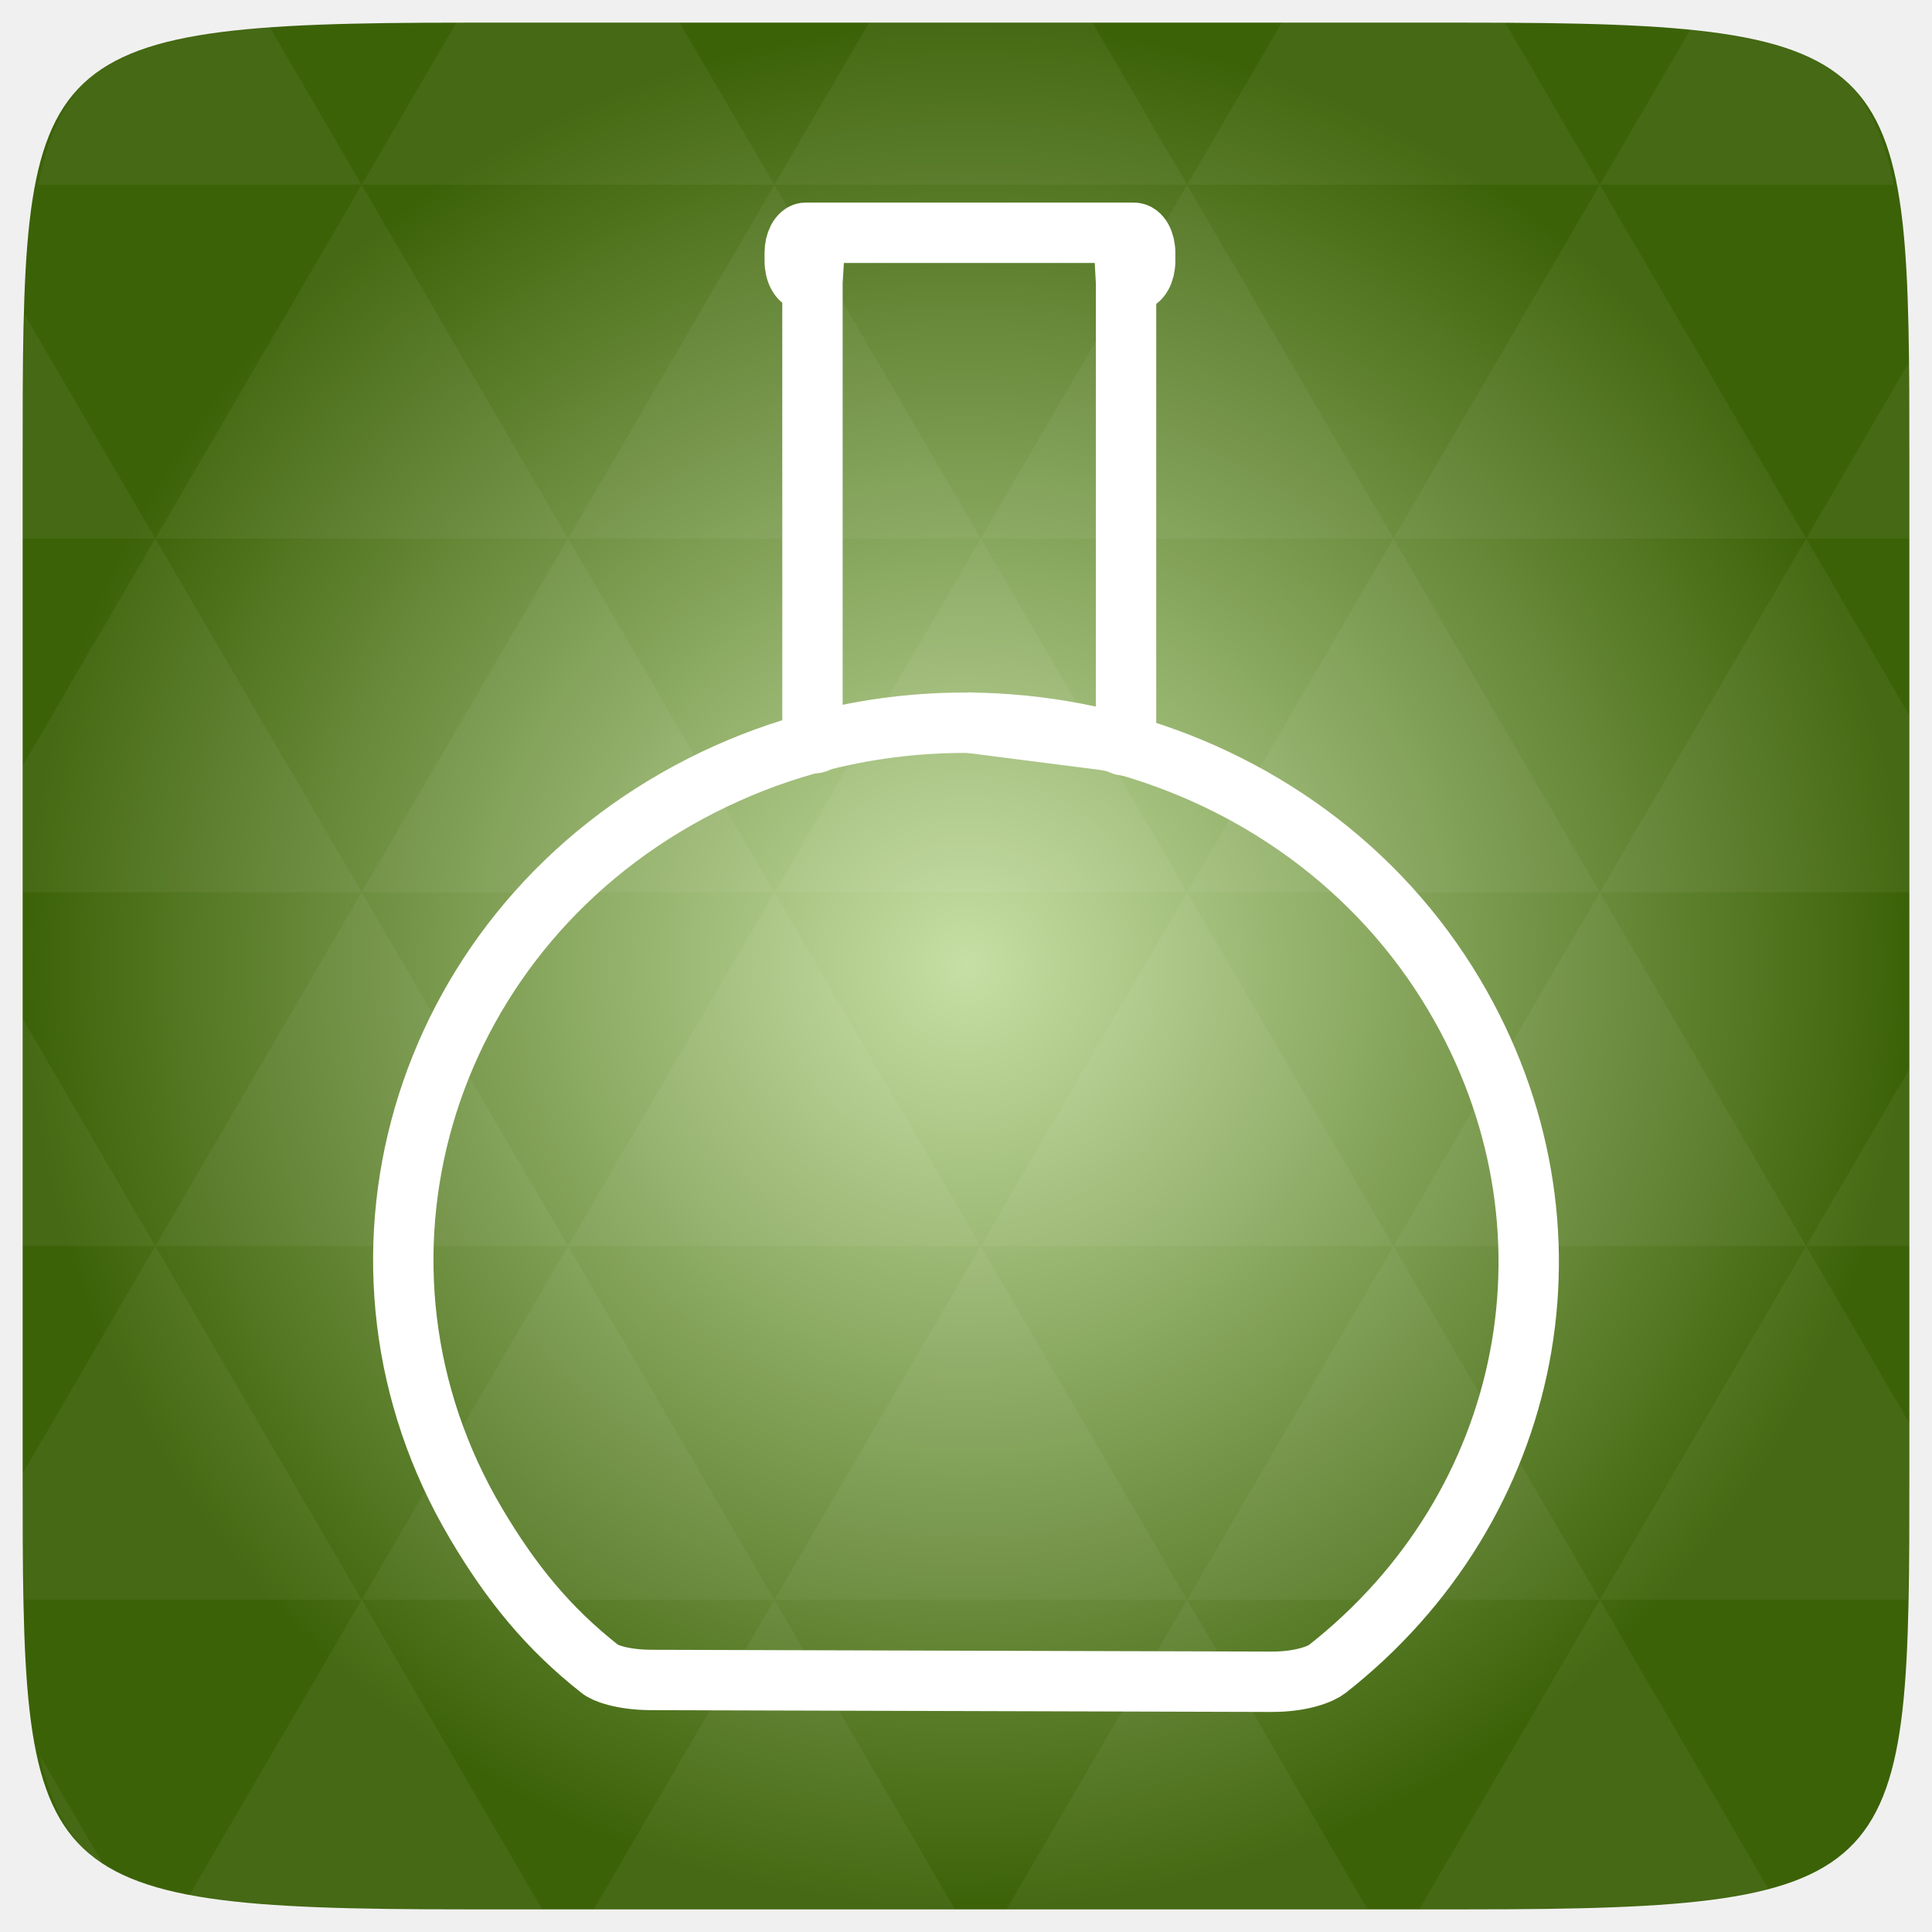
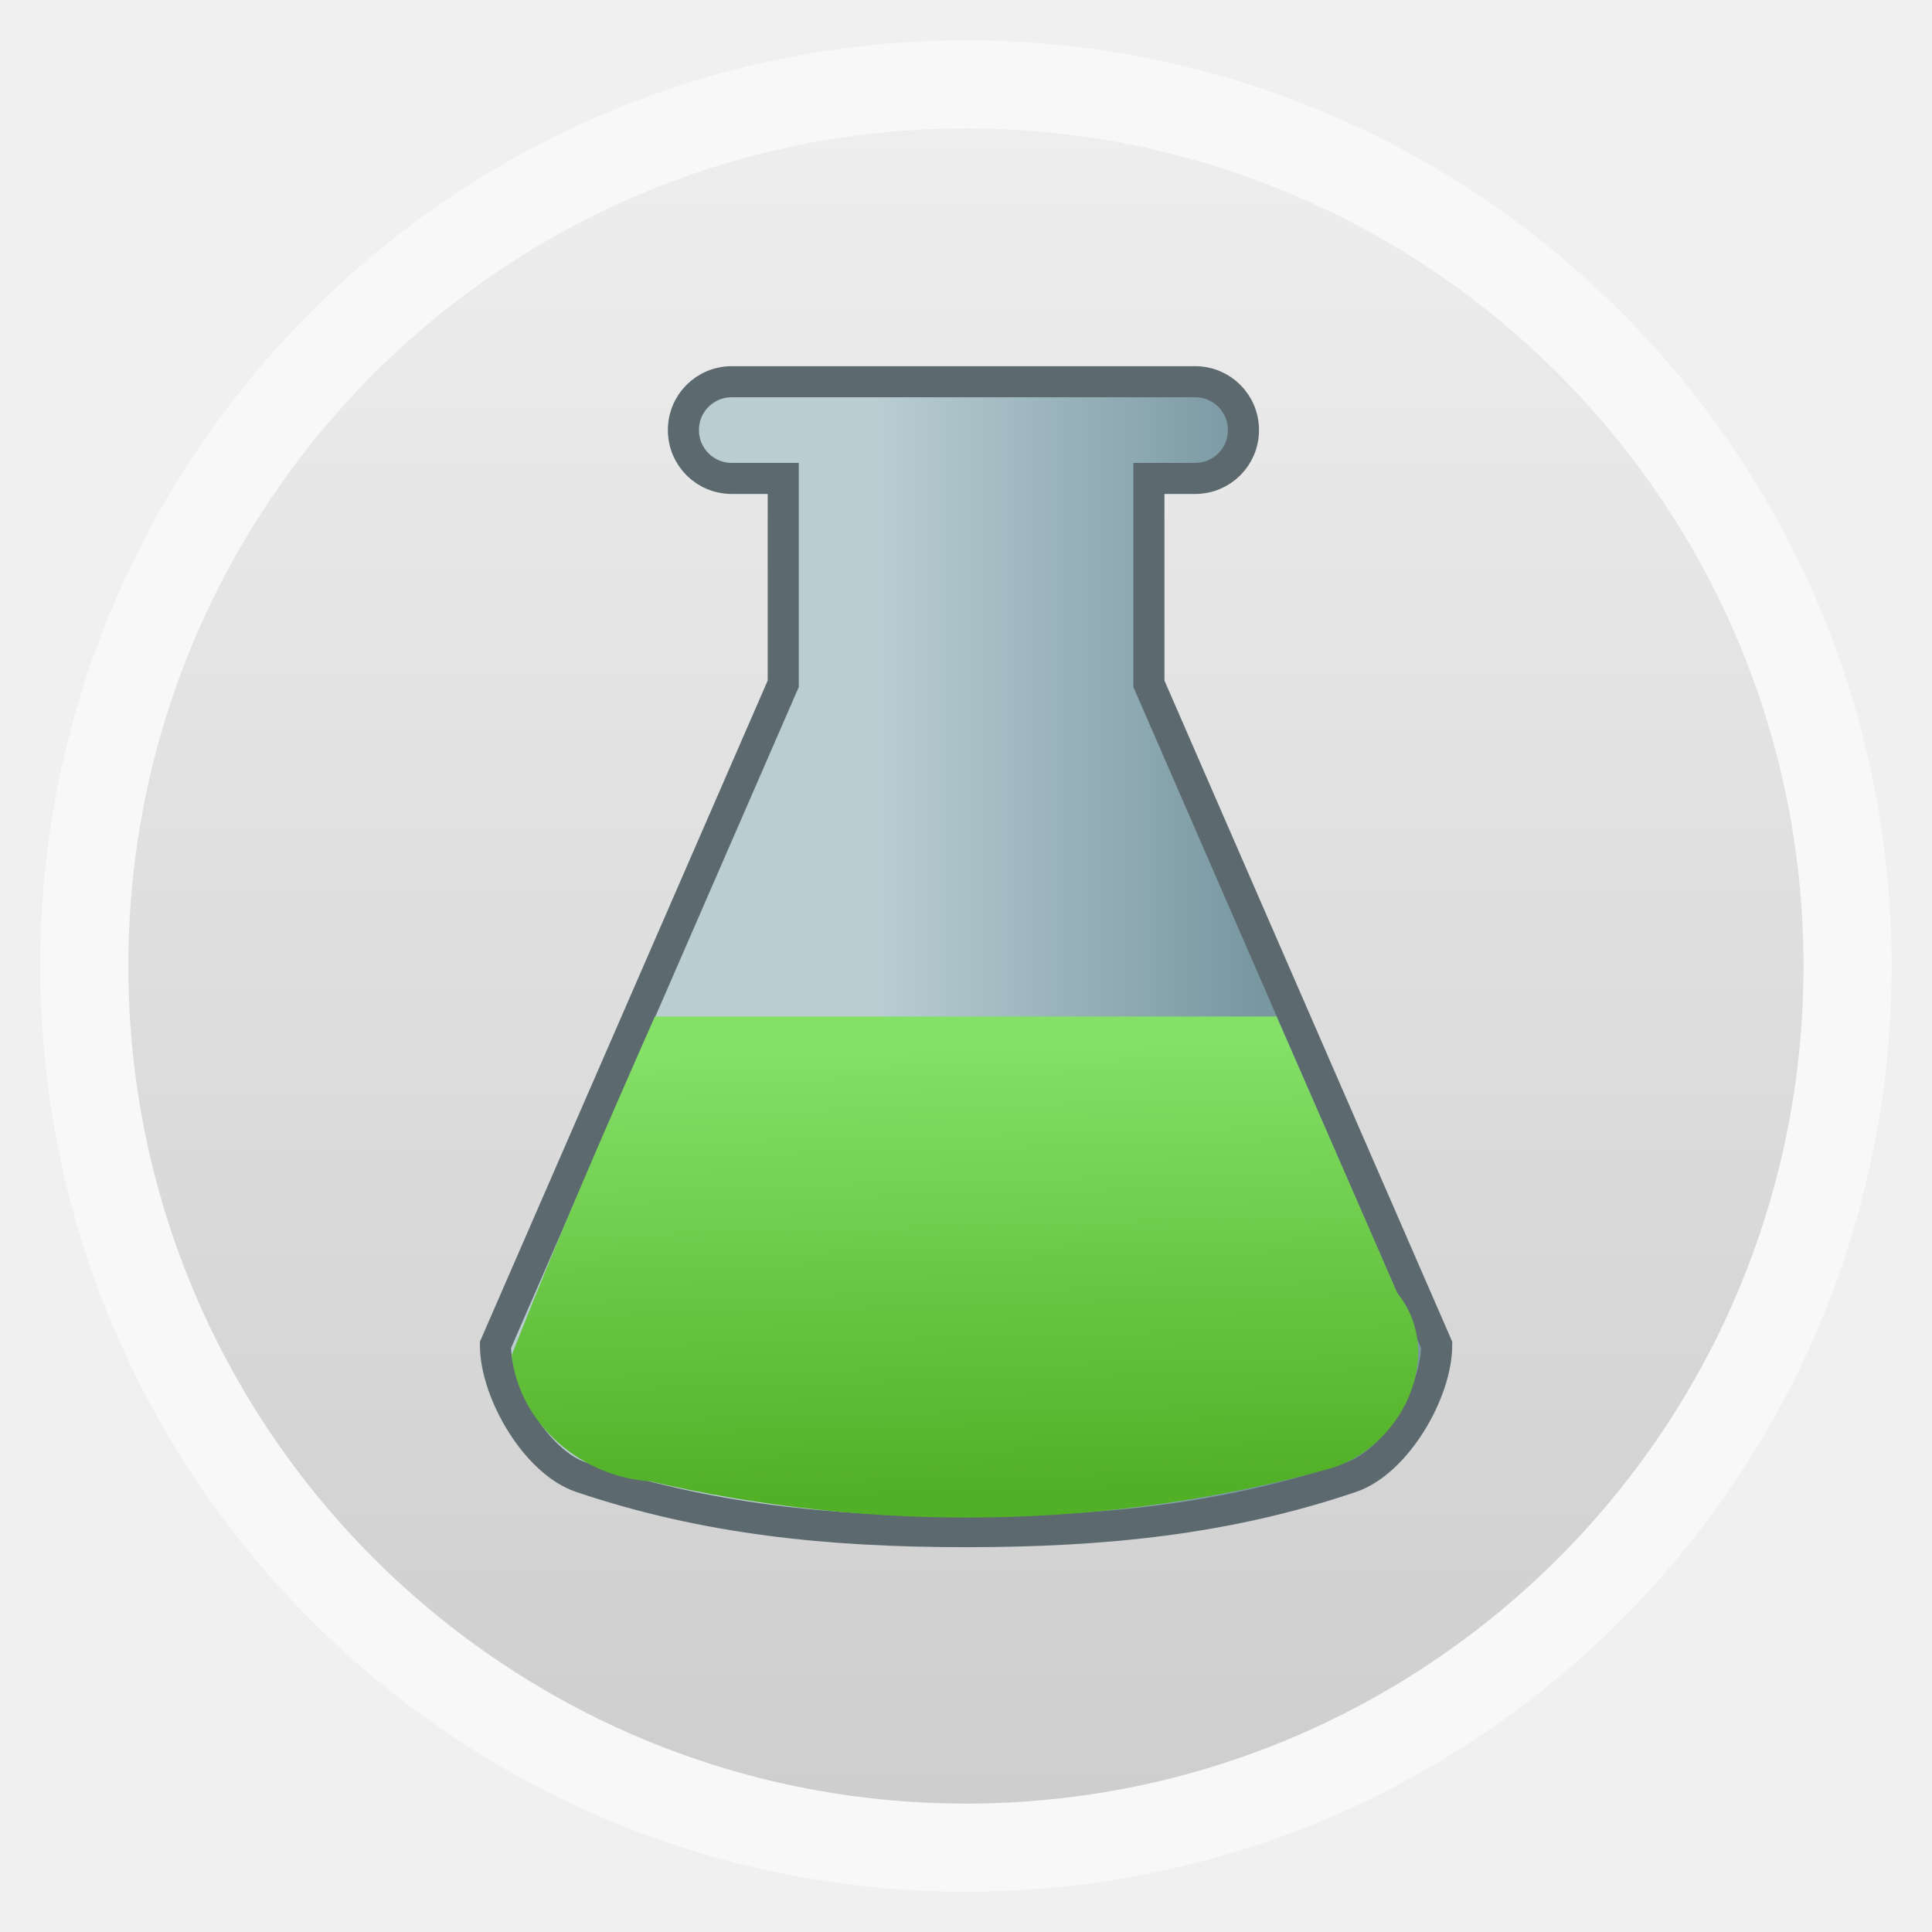
- <svg xmlns="http://www.w3.org/2000/svg" xmlns:xlink="http://www.w3.org/1999/xlink" viewBox="0 0 256 256">
-   <defs>
-     <linearGradient id="linearGradient3784-0-9-8">
-       <stop offset="0" style="stop-color:#c6dfa4" />
-       <stop offset="1" style="stop-color:#3c6208" />
+ <svg xmlns="http://www.w3.org/2000/svg" xmlns:xlink="http://www.w3.org/1999/xlink" width="48" height="48" id="svg2" version="1.1" viewBox="0 0 13.547 13.547">
+   <defs id="defs4">
+     <linearGradient id="linearGradient4460">
+       <stop style="stop-color:#cecece;stop-opacity:1;" offset="0" id="stop4462" />
+       <stop style="stop-color:#eeeeee;stop-opacity:1;" offset="1" id="stop4464" />
    </linearGradient>
-     <radialGradient cx="148.004" cy="160" gradientTransform="matrix(.97656 0 0 .97656 -16.5349 -236.25)" r="128" id="radialGradient4432" xlink:href="#linearGradient3784-0-9-8" gradientUnits="userSpaceOnUse" />
+     <linearGradient xlink:href="#linearGradient4460" id="linearGradient4500" gradientUnits="userSpaceOnUse" gradientTransform="matrix(1.095238,0,0,1.095238,-133.0018,-9.568666)" x1="128.261" y1="279.096" x2="128.261" y2="268.33" />
+     <linearGradient x2="0" gradientUnits="userSpaceOnUse" y2="1004.847" y1="1053.158" id="linearGradient3787" xlink:href="#linearGradient3896" />
+     <linearGradient id="linearGradient3896">
+       <stop id="stop3015" style="stop-color:#262626" offset="0" />
+       <stop id="stop3017" style="stop-color:#7b7b7b" offset="1" />
+     </linearGradient>
+     <linearGradient id="linearGradient5845">
+       <stop id="stop5847" offset="0" style="stop-color:#84e066;stop-opacity:1;" />
+       <stop id="stop5849" offset="1" style="stop-color:#52b027;stop-opacity:1;" />
+     </linearGradient>
+     <linearGradient id="linearGradient5837">
+       <stop id="stop5839" offset="0" style="stop-color:#b9cdd3;stop-opacity:1;" />
+       <stop id="stop5841" offset="1" style="stop-color:#7897a1;stop-opacity:1;" />
+     </linearGradient>
+     <linearGradient xlink:href="#linearGradient5837" id="linearGradient3936" gradientUnits="userSpaceOnUse" gradientTransform="translate(-556.4002,-295.1153)" x1="796.967" y1="559.078" x2="846" y2="559.078" />
+     <linearGradient xlink:href="#linearGradient5845" id="linearGradient3938" gradientUnits="userSpaceOnUse" gradientTransform="translate(-556.4002,-295.1153)" x1="806.094" y1="570.953" x2="807.62" y2="627.953" />
+     <linearGradient xlink:href="#linearGradient5837" id="linearGradient3965" gradientUnits="userSpaceOnUse" gradientTransform="translate(-556.4002,-295.1153)" x1="796.967" y1="559.078" x2="846" y2="559.078" />
+     <linearGradient xlink:href="#linearGradient5845" id="linearGradient3967" gradientUnits="userSpaceOnUse" gradientTransform="translate(-556.4002,-295.1153)" x1="806.094" y1="570.953" x2="807.62" y2="627.953" />
+     <linearGradient xlink:href="#linearGradient5845" id="linearGradient3973" gradientUnits="userSpaceOnUse" gradientTransform="matrix(0.05454663,0,0,0.05454663,-37.32683,259.6664)" x1="806.094" y1="570.953" x2="807.62" y2="627.953" />
+     <linearGradient xlink:href="#linearGradient5837" id="linearGradient3976" gradientUnits="userSpaceOnUse" gradientTransform="matrix(0.05454663,0,0,0.05454663,-37.32683,259.6664)" x1="796.967" y1="559.078" x2="846" y2="559.078" />
  </defs>
-   <g transform="translate(0 208)">
-     <path style="fill:url(#radialGradient4432);color:#bebebe" d="m 253,-146.406 0,132.812 C 253,41.094 253,45 194.406,45 L 61.594,45 C 3,45 3,41.094 3,-13.594 l 0,-132.812 C 3,-201.094 3,-205 61.594,-205 l 132.812,0 C 253,-205 253,-201.094 253,-146.406 z" />
-     <path style="opacity:.05;fill:#fff" d="m 204.08,44.994 c 13.555,-0.064 23.349,-0.435 30.457,-2.35 l -22.552,-38.665 -23.926,41.014 6.348,0 c 3.418,0 6.641,0.014 9.674,0 z m 7.904,-41.014 -27.344,-46.874 -27.344,46.874 54.688,0 z m 0,0 40.802,0 C 252.951,-1.204 253,-7.023 253,-13.598 l 0,-5.859 -13.672,-23.437 -27.344,46.874 z m 27.344,-46.874 -27.344,-46.874 -27.344,46.874 54.688,0 z m 0,0 13.672,0 0,-23.437 -13.672,23.437 z m -54.688,0 -27.344,-46.874 -27.344,46.874 54.688,0 z m -54.688,0 -27.344,46.874 54.688,0 -27.344,-46.874 z m 0,0 -27.344,-46.874 -27.344,46.874 54.687,0 z m -54.687,0 -27.344,46.874 54.688,0 -27.344,-46.874 z m 0,0 -27.344,-46.874 -27.344,46.874 54.688,0 z m -54.688,0 L 3,-12.774 c 0.003,6.226 0.056,11.798 0.214,16.754 l 44.708,0 -27.344,-46.874 z m 0,0 L 3,-73.014 l 0,30.12 17.578,0 z M 47.922,3.979 24.912,43.407 c 8.527,1.572 20.312,1.587 36.682,1.587 l 10.254,0 -23.926,-41.014 z m 0,-93.747 L 20.578,-136.642 3,-106.522 l 0,16.754 44.922,0 z m 0,0 54.688,0 -27.344,-46.874 -27.344,46.874 z m 27.344,-46.874 -27.344,-46.874 -27.344,46.874 54.688,0 z m 0,0 54.687,0 -27.344,-46.874 -27.344,46.874 z m 27.344,-46.874 -12.543,-21.484 -28.473,0 c -0.399,0 -0.736,-1e-5 -1.129,0 l -12.543,21.484 54.688,0 z m 0,0 54.688,0 -12.543,-21.484 -29.602,0 -12.543,21.484 z m 54.688,0 54.688,0 -12.543,-21.484 c -1.673,-0.002 -3.256,0 -5.035,0 l -24.567,0 -12.543,21.484 z m 0,0 -27.344,46.874 54.688,0 -27.344,-46.874 z m 27.344,46.874 54.688,0 -27.344,-46.874 -27.344,46.874 z m 0,0 -27.344,46.874 54.688,0 -27.344,-46.874 z m 27.344,46.874 41.016,0 0,-23.437 -13.672,-23.437 -27.344,46.874 z m 27.344,-46.874 13.672,0 0,-9.765 c 0,-4.895 -0.04,-9.347 -0.122,-13.458 l -13.55,23.223 z m -82.031,46.874 -27.344,-46.874 -27.344,46.874 54.688,0 z m 54.688,-93.747 38.971,0 c -2.95,-14.715 -10.051,-19.356 -26.825,-20.812 l -12.146,20.812 z m -164.063,0 -12.299,-21.087 c -19.509,1.109 -27.416,5.311 -30.579,21.087 l 42.877,0 z M 20.578,-136.642 3.305,-166.273 C 3.075,-160.539 3,-153.965 3,-146.407 l 0,9.765 17.578,0 z M 102.609,3.979 78.684,44.994 l 47.852,0 -23.926,-41.014 z m 54.688,0 -23.926,41.014 47.852,0 L 157.297,3.979 z M 13.834,39.287 5.289,24.639 c 1.572,7.029 4.192,11.641 8.545,14.648 z" />
-   </g>
-   <g style="fill:none;stroke:#fff;stroke-width:8" transform="translate(0 208)">
-     <path d="m 127.882,-112.303 19.614,2.51 c 0.876,0 1.711,1.349 1.711,-0.135 l 0,-60.551 c 0,-0.089 -0.007,-0.166 -0.012,-0.253 l 1.048,0 c 0.829,0 1.497,-1.199 1.497,-2.683 l 0,-1.071 c 0,-1.484 -0.667,-2.671 -1.497,-2.671 l -43.427,0 c -0.039,0 -0.088,-0.005 -0.127,0 -0.775,0.105 -1.382,1.257 -1.382,2.671 l 0,1.071 c 0,1.484 0.679,2.683 1.508,2.683 l 0.852,0 c -0.005,0.087 -0.011,0.164 -0.011,0.253 l 0,60.216 c 0,1.484 0.847,0.269 1.723,0.269" />
-     <path d="m 175.844,13.167 c -0.738,0.57 -3.174,1.687 -7.409,1.675 L 86.366,14.605 C 82.322,14.594 80.04,13.621 79.518,13.167 72.645,7.771 67.738,1.741 63.096,-6.093 c -20.243,-34.165 -7.638,-77.583 28.137,-96.916 35.774,-19.332 81.238,-7.294 101.481,26.871 18.079,30.513 10.588,67.768 -16.87,89.305 z" />
+   <g id="layer1" transform="translate(-1.8188194e-7,-283.4533)">
+     <rect style="opacity:0.5;fill:#ffffff;fill-opacity:1;fill-rule:evenodd;stroke:none" id="rect3330" width="12.982" height="12.982" x="0.282" y="283.736" ry="6.491" />
+     <rect ry="5.873" y="284.354" x="0.9" height="11.746" width="11.746" id="rect4498" style="fill:url(#linearGradient4500);fill-opacity:1;fill-rule:evenodd;stroke:none" />
+     <path style="color:#000000;fill:url(#linearGradient3976);fill-opacity:1;fill-rule:nonzero;stroke:#5c6a70;stroke-width:0.218;stroke-opacity:1;marker:none;visibility:visible;display:inline;overflow:visible;enable-background:accumulate" d="m 5.131,286.13 c -0.188,0 -0.339,0.151 -0.339,0.339 0,0.188 0.151,0.339 0.339,0.339 l 0.361,0 0,1.44 -2.018,4.636 c 0,0.332 0.285,0.821 0.6,0.927 0.869,0.294 1.736,0.382 2.7,0.382 0.964,0 1.832,-0.087 2.7,-0.382 0.315,-0.107 0.6,-0.595 0.6,-0.927 l -2.018,-4.636 0,-1.44 0.324,0 c 0.188,0 0.339,-0.151 0.339,-0.339 0,-0.188 -0.151,-0.339 -0.339,-0.339 l -3.249,0 z" id="rect4908" />
+     <path style="color:#000000;fill:url(#linearGradient3973);fill-opacity:1;fill-rule:nonzero;stroke:none;stroke-width:1;marker:none;visibility:visible;display:inline;overflow:visible;enable-background:accumulate" d="m 4.592,290.581 c -0.348,0.788 -0.692,1.578 -1.004,2.374 0.052,0.486 0.493,0.855 0.97,0.885 1.552,0.362 3.213,0.341 4.752,-0.085 0.507,-0.135 0.842,-0.796 0.486,-1.238 -0.28,-0.646 -0.563,-1.291 -0.845,-1.936 l -4.359,0 z" id="path4923" />
  </g>
</svg>
